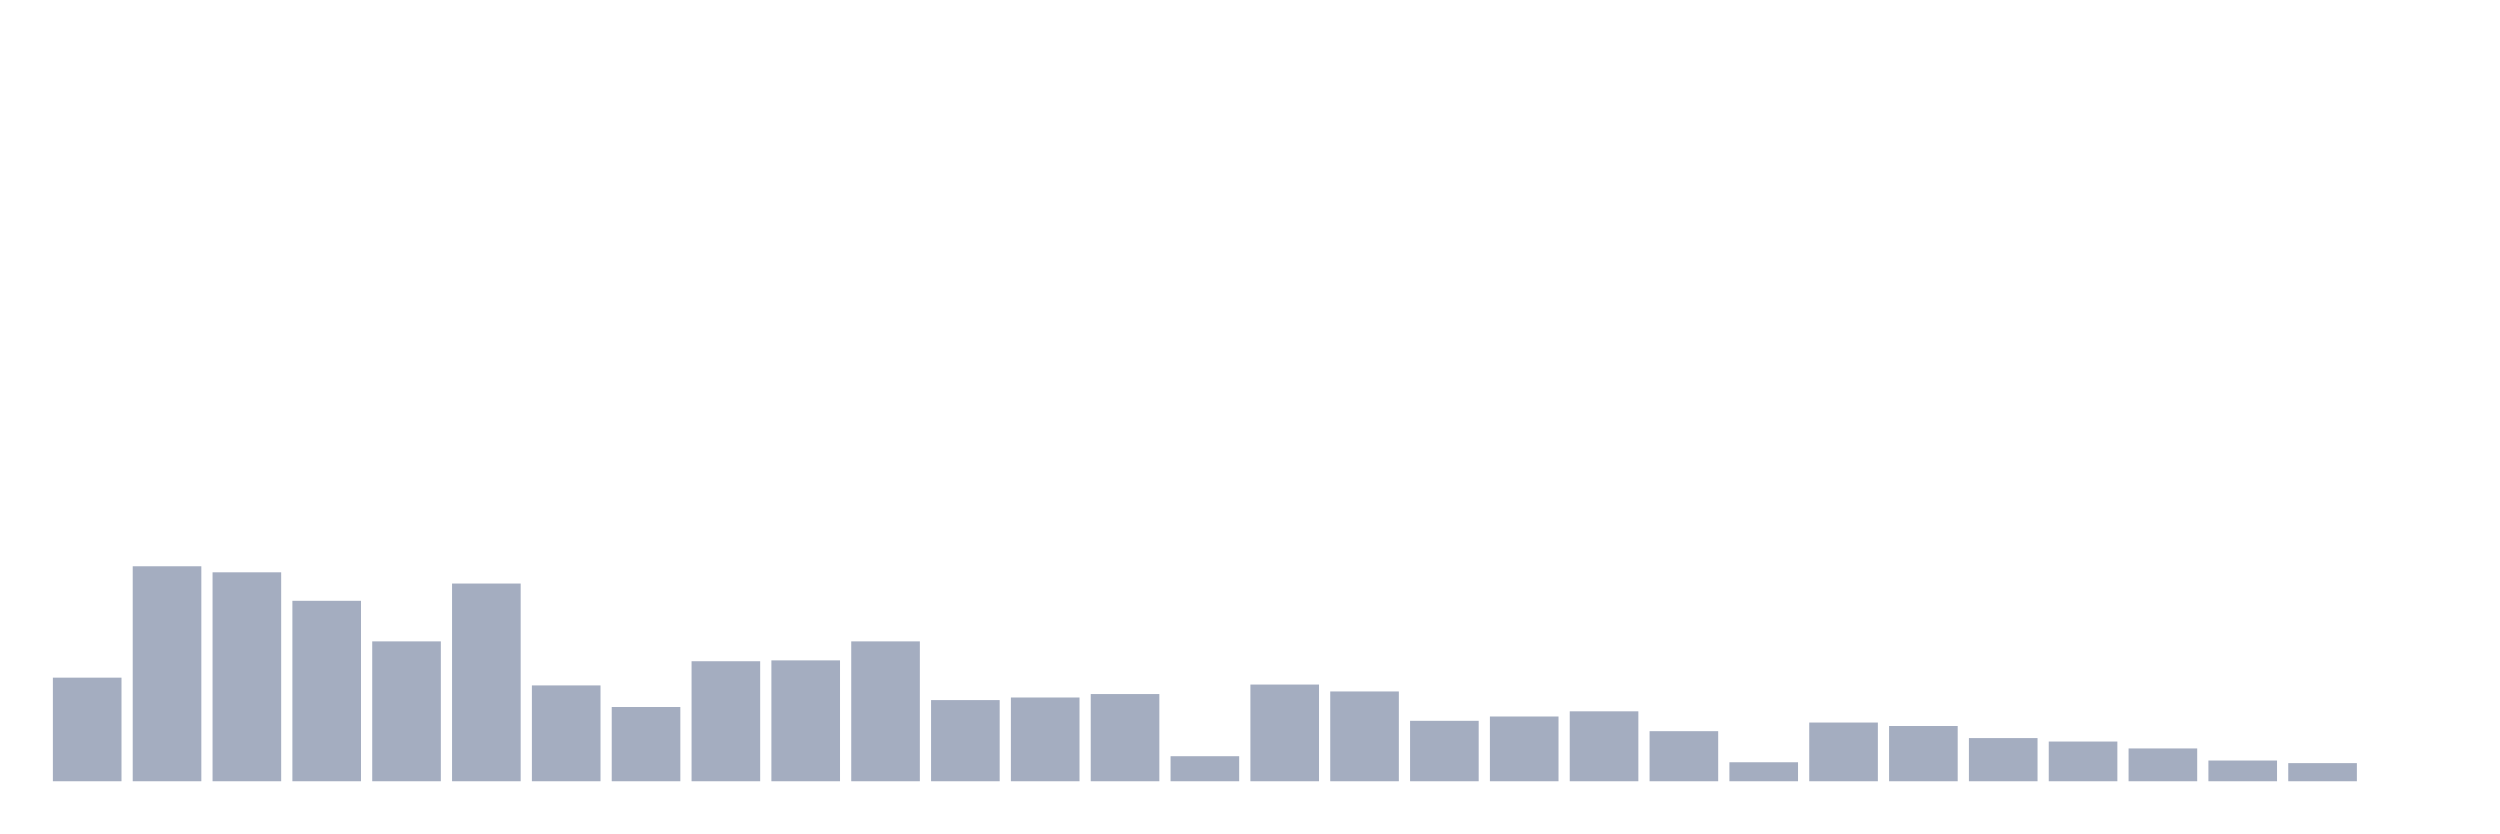
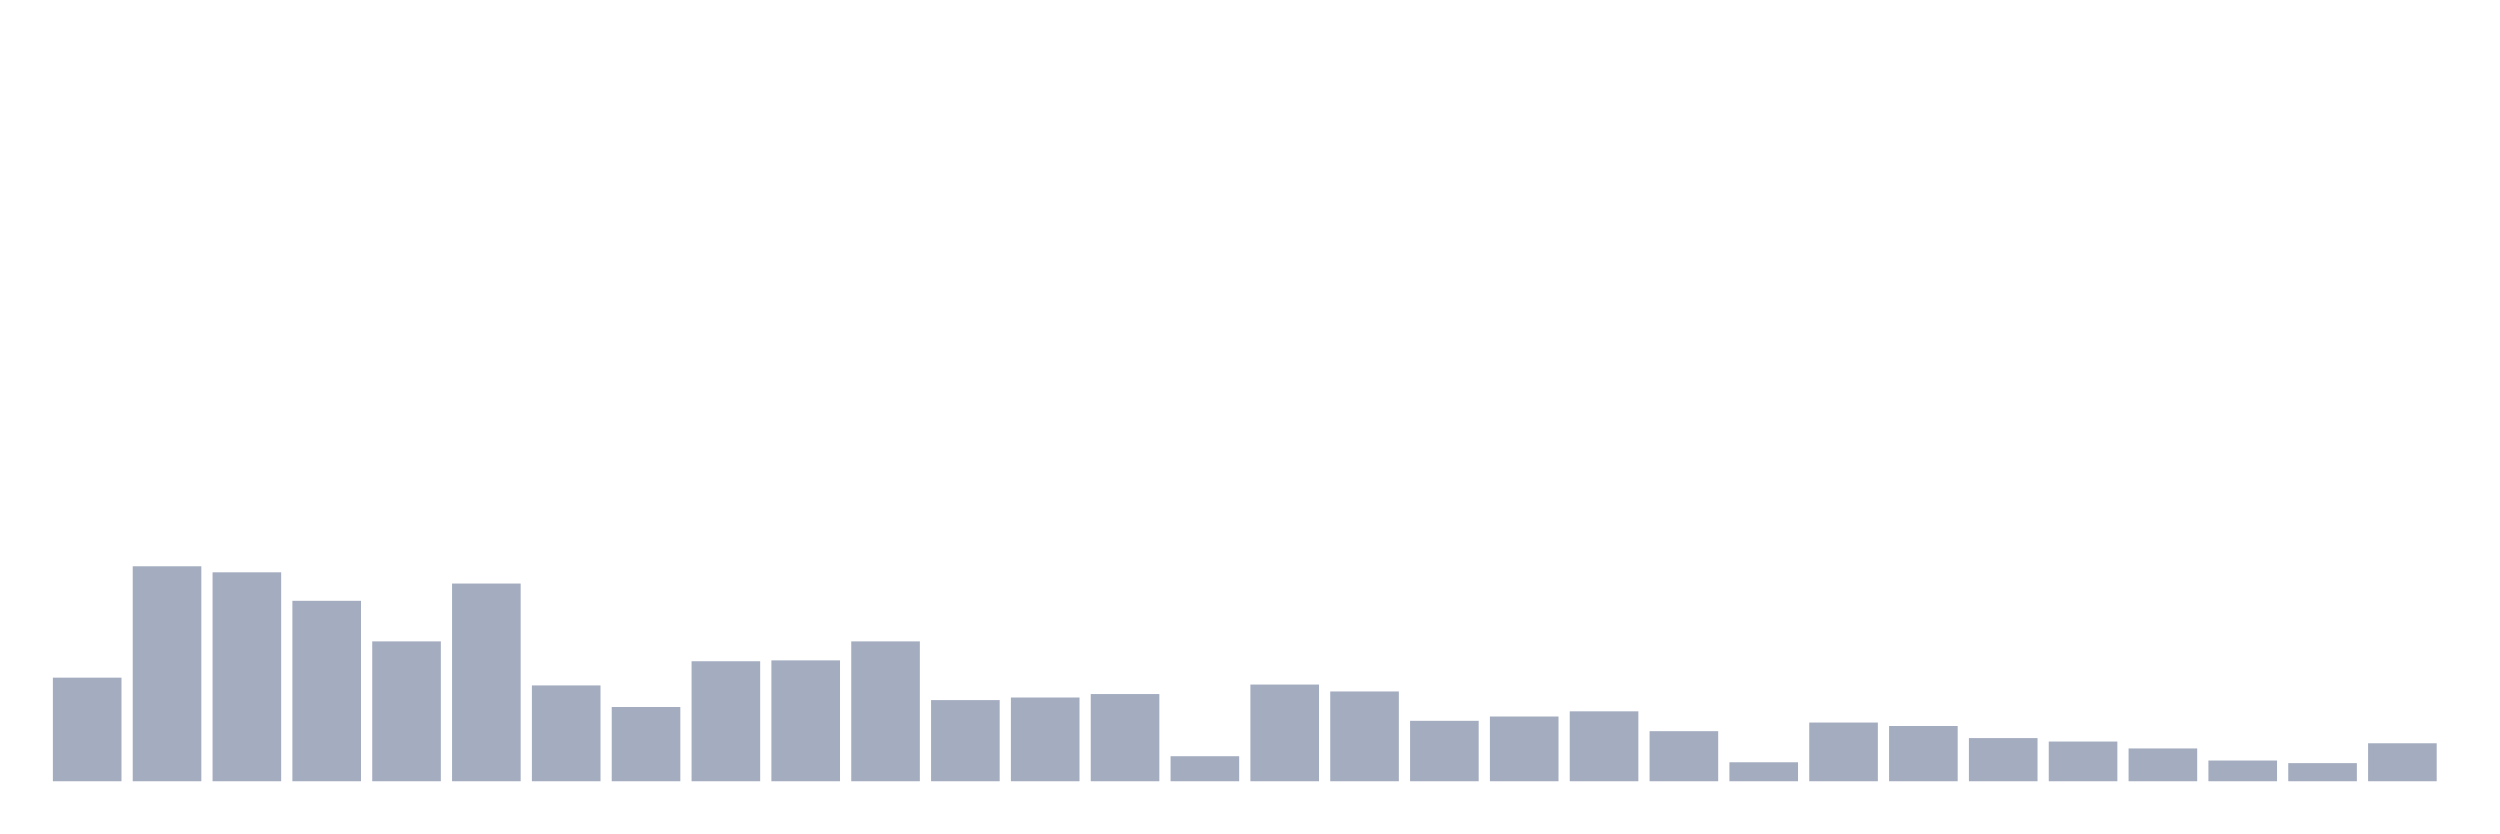
<svg xmlns="http://www.w3.org/2000/svg" viewBox="0 0 480 160">
  <g transform="translate(10,10)">
    <rect class="bar" x="0.153" width="13.175" y="120.108" height="19.892" fill="rgb(164,173,192)" />
    <rect class="bar" x="15.482" width="13.175" y="98.724" height="41.276" fill="rgb(164,173,192)" />
    <rect class="bar" x="30.81" width="13.175" y="99.884" height="40.116" fill="rgb(164,173,192)" />
    <rect class="bar" x="46.138" width="13.175" y="105.354" height="34.646" fill="rgb(164,173,192)" />
    <rect class="bar" x="61.466" width="13.175" y="113.145" height="26.855" fill="rgb(164,173,192)" />
    <rect class="bar" x="76.794" width="13.175" y="102.039" height="37.961" fill="rgb(164,173,192)" />
    <rect class="bar" x="92.123" width="13.175" y="121.6" height="18.4" fill="rgb(164,173,192)" />
    <rect class="bar" x="107.451" width="13.175" y="125.744" height="14.256" fill="rgb(164,173,192)" />
    <rect class="bar" x="122.779" width="13.175" y="116.958" height="23.042" fill="rgb(164,173,192)" />
    <rect class="bar" x="138.107" width="13.175" y="116.792" height="23.208" fill="rgb(164,173,192)" />
    <rect class="bar" x="153.436" width="13.175" y="113.145" height="26.855" fill="rgb(164,173,192)" />
    <rect class="bar" x="168.764" width="13.175" y="124.418" height="15.582" fill="rgb(164,173,192)" />
    <rect class="bar" x="184.092" width="13.175" y="123.92" height="16.08" fill="rgb(164,173,192)" />
    <rect class="bar" x="199.42" width="13.175" y="123.257" height="16.743" fill="rgb(164,173,192)" />
    <rect class="bar" x="214.748" width="13.175" y="135.193" height="4.807" fill="rgb(164,173,192)" />
    <rect class="bar" x="230.077" width="13.175" y="121.434" height="18.566" fill="rgb(164,173,192)" />
    <rect class="bar" x="245.405" width="13.175" y="122.76" height="17.24" fill="rgb(164,173,192)" />
    <rect class="bar" x="260.733" width="13.175" y="128.396" height="11.604" fill="rgb(164,173,192)" />
    <rect class="bar" x="276.061" width="13.175" y="127.567" height="12.433" fill="rgb(164,173,192)" />
    <rect class="bar" x="291.39" width="13.175" y="126.573" height="13.427" fill="rgb(164,173,192)" />
    <rect class="bar" x="306.718" width="13.175" y="130.385" height="9.615" fill="rgb(164,173,192)" />
    <rect class="bar" x="322.046" width="13.175" y="136.353" height="3.647" fill="rgb(164,173,192)" />
    <rect class="bar" x="337.374" width="13.175" y="128.728" height="11.272" fill="rgb(164,173,192)" />
    <rect class="bar" x="352.702" width="13.175" y="129.391" height="10.609" fill="rgb(164,173,192)" />
    <rect class="bar" x="368.031" width="13.175" y="131.712" height="8.288" fill="rgb(164,173,192)" />
    <rect class="bar" x="383.359" width="13.175" y="132.375" height="7.625" fill="rgb(164,173,192)" />
    <rect class="bar" x="398.687" width="13.175" y="133.701" height="6.299" fill="rgb(164,173,192)" />
    <rect class="bar" x="414.015" width="13.175" y="136.022" height="3.978" fill="rgb(164,173,192)" />
    <rect class="bar" x="429.344" width="13.175" y="136.519" height="3.481" fill="rgb(164,173,192)" />
-     <rect class="bar" x="444.672" width="13.175" y="140" height="0" fill="rgb(164,173,192)" />
+     <rect class="bar" x="444.672" width="13.175" y="132.706" height="7.294" fill="rgb(164,173,192)" />
  </g>
</svg>
